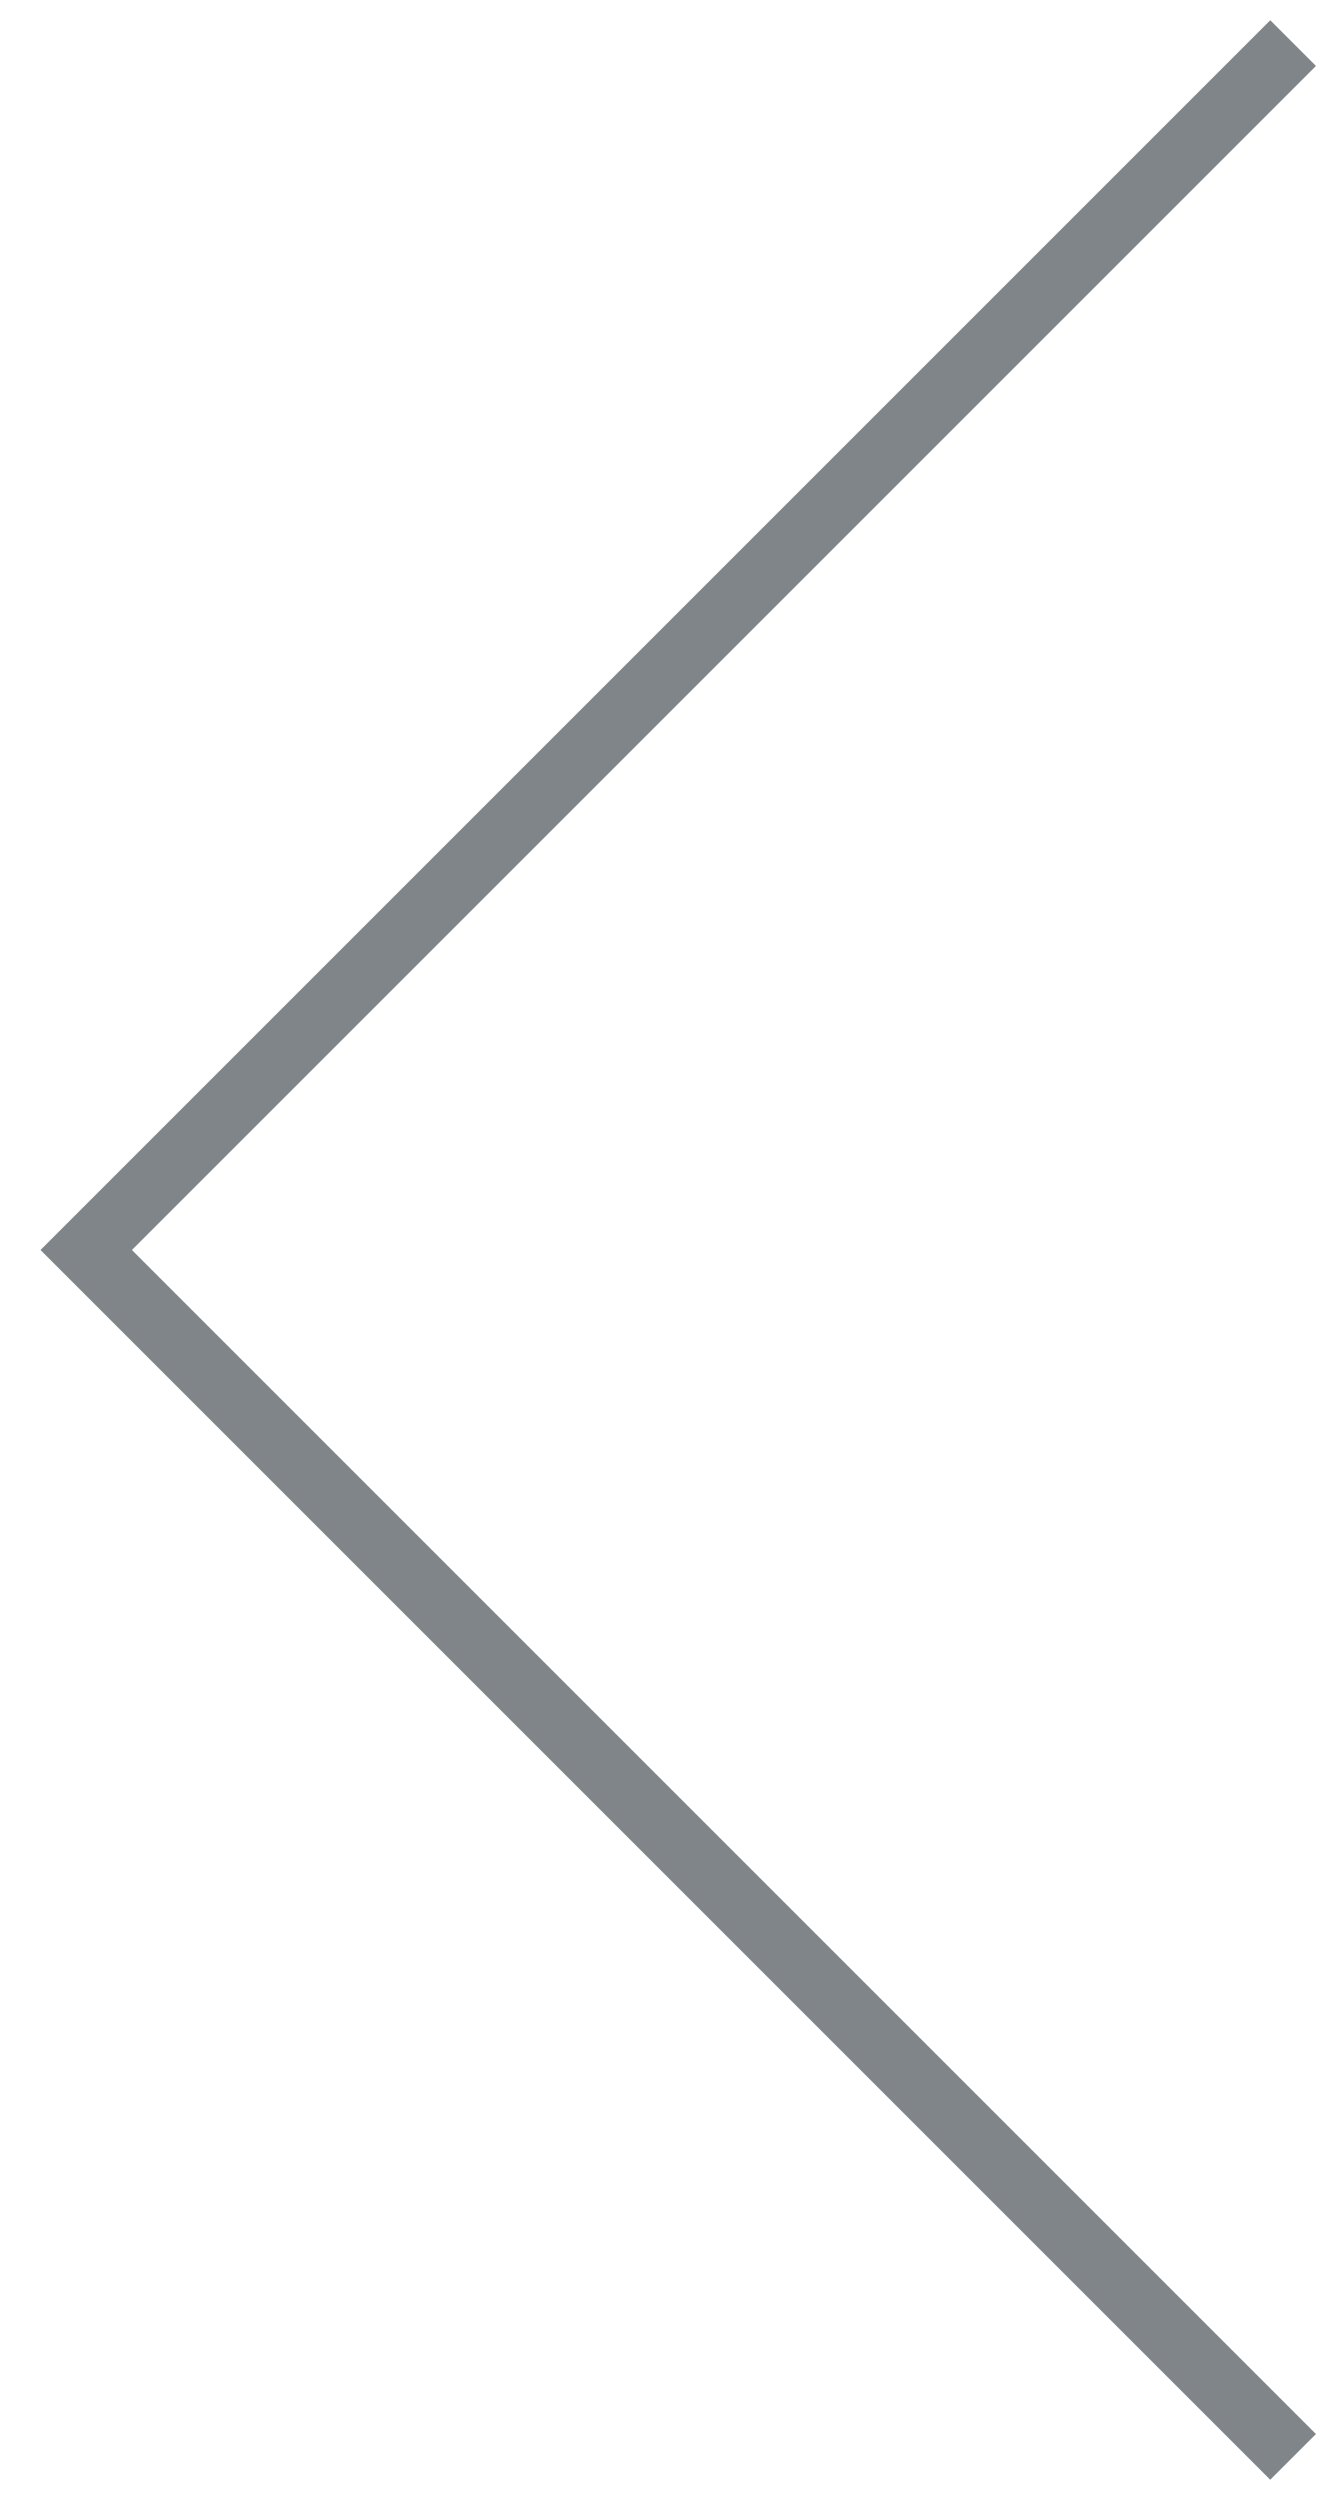
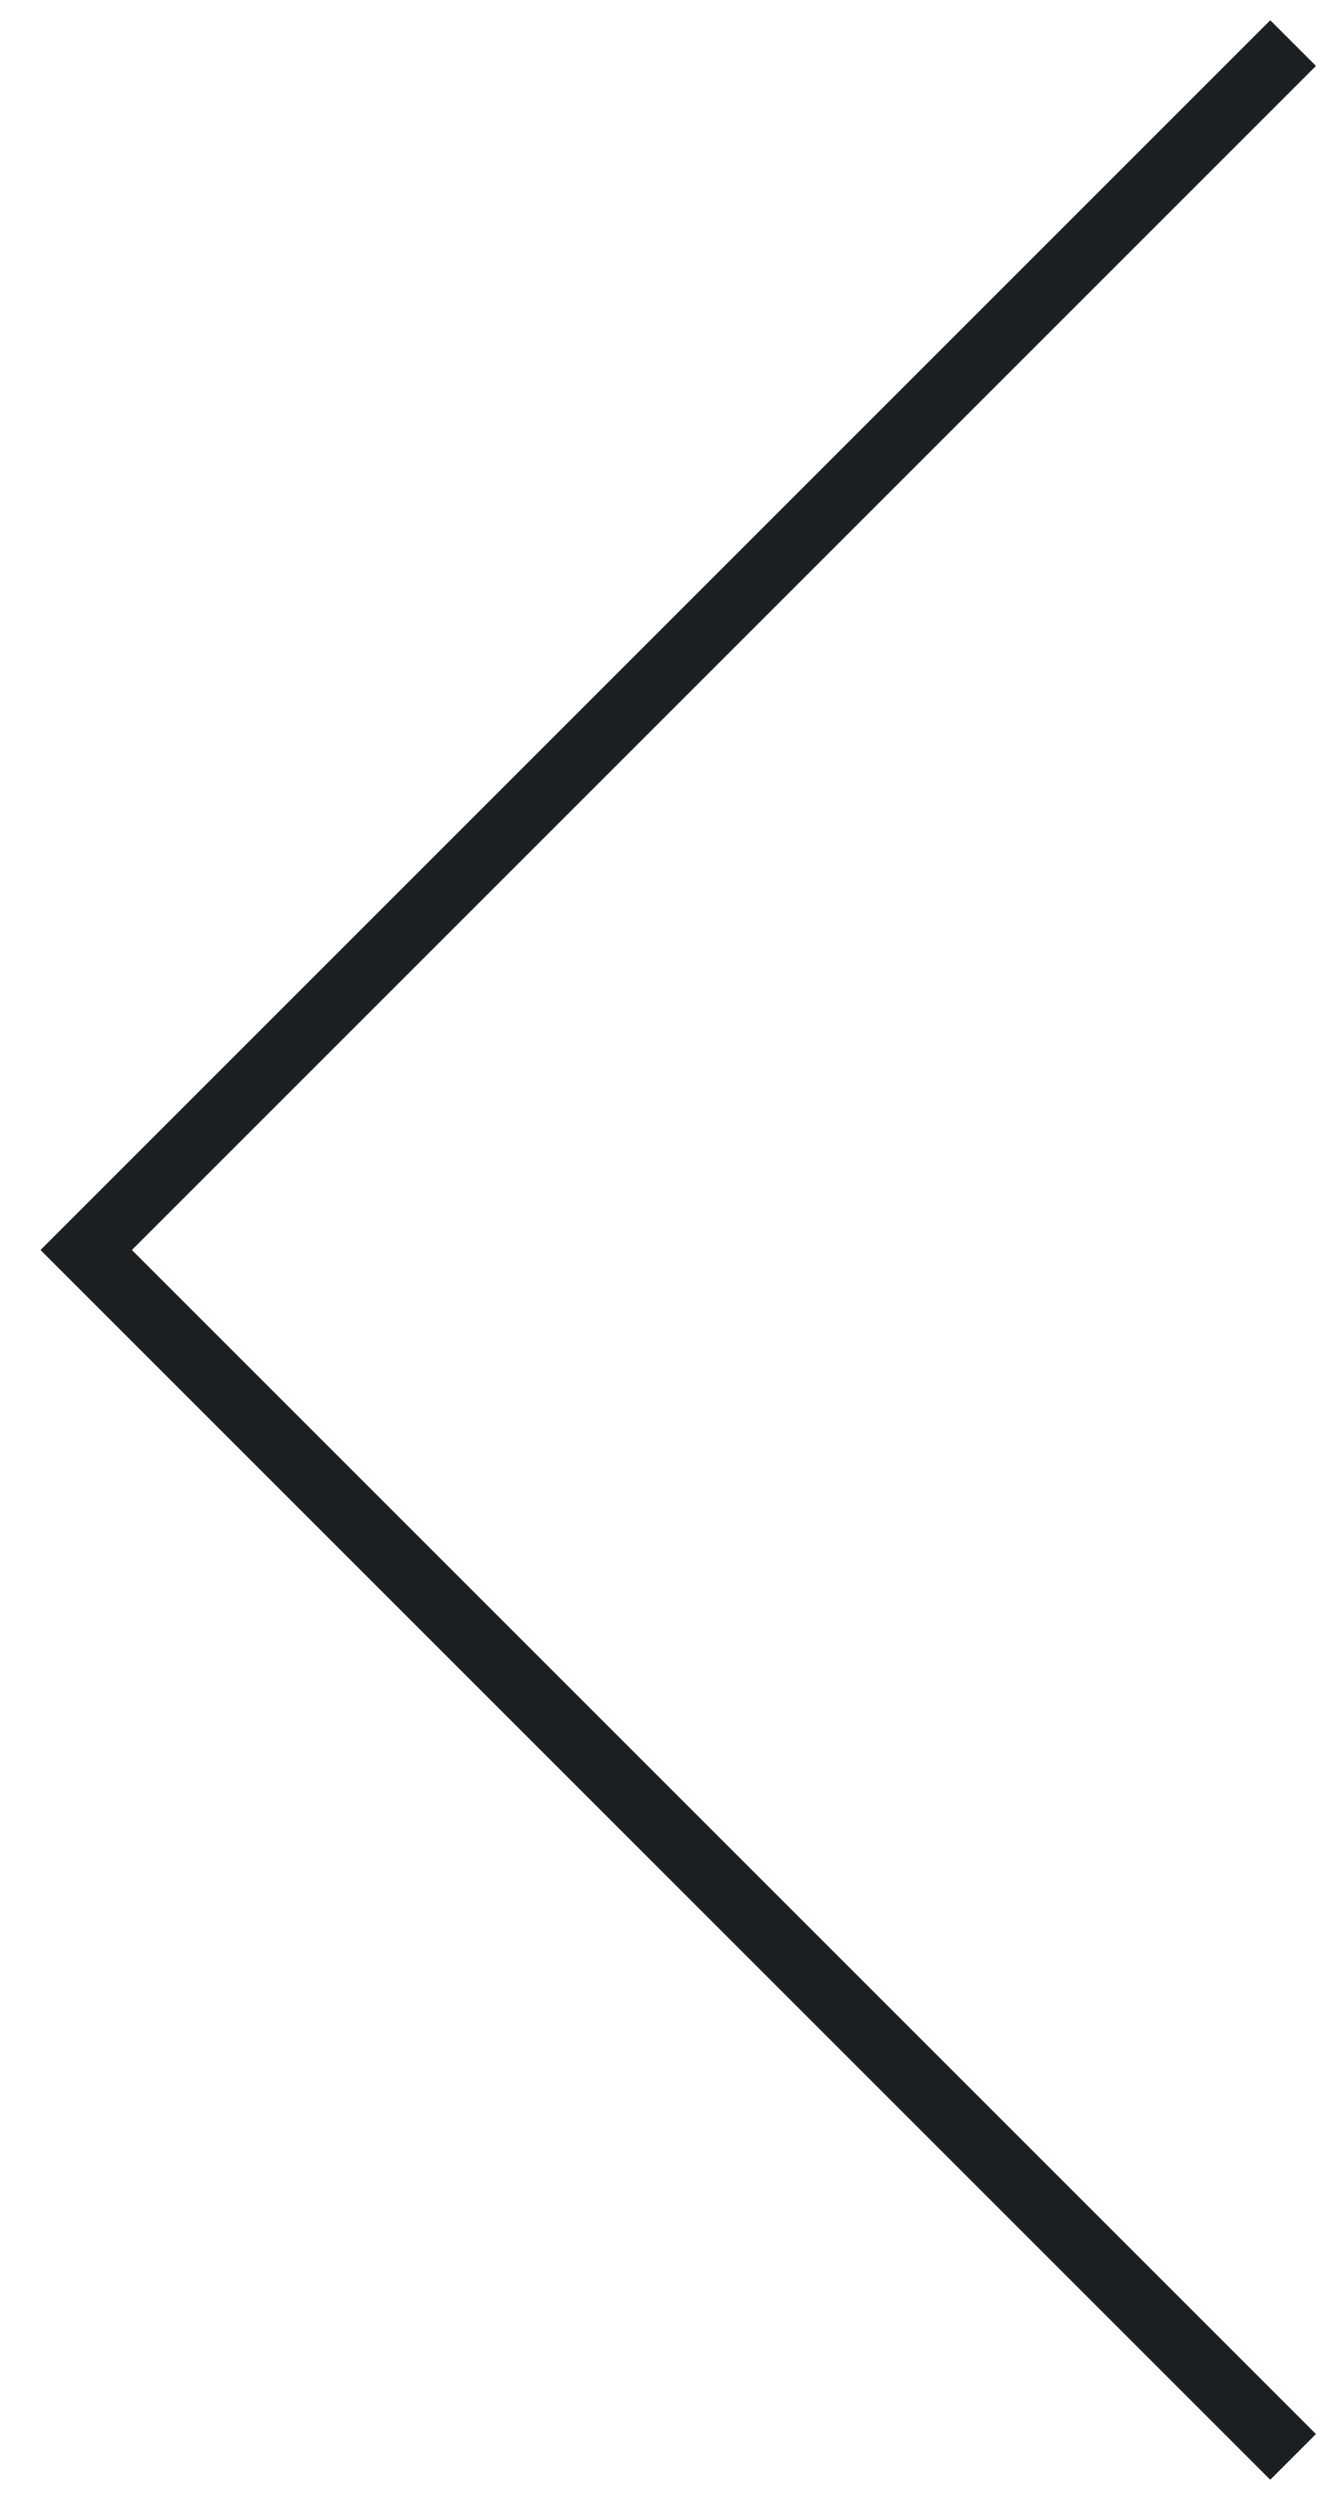
<svg xmlns="http://www.w3.org/2000/svg" width="31" height="58" viewBox="0 0 31 58" fill="none">
-   <path d="M30 1L2 29L30 57" stroke="#7F8589" stroke-width="1.5" />
+   <path d="M30 1L2 29L30 57" stroke="#1B1F22" stroke-width="1.5" />
</svg>
